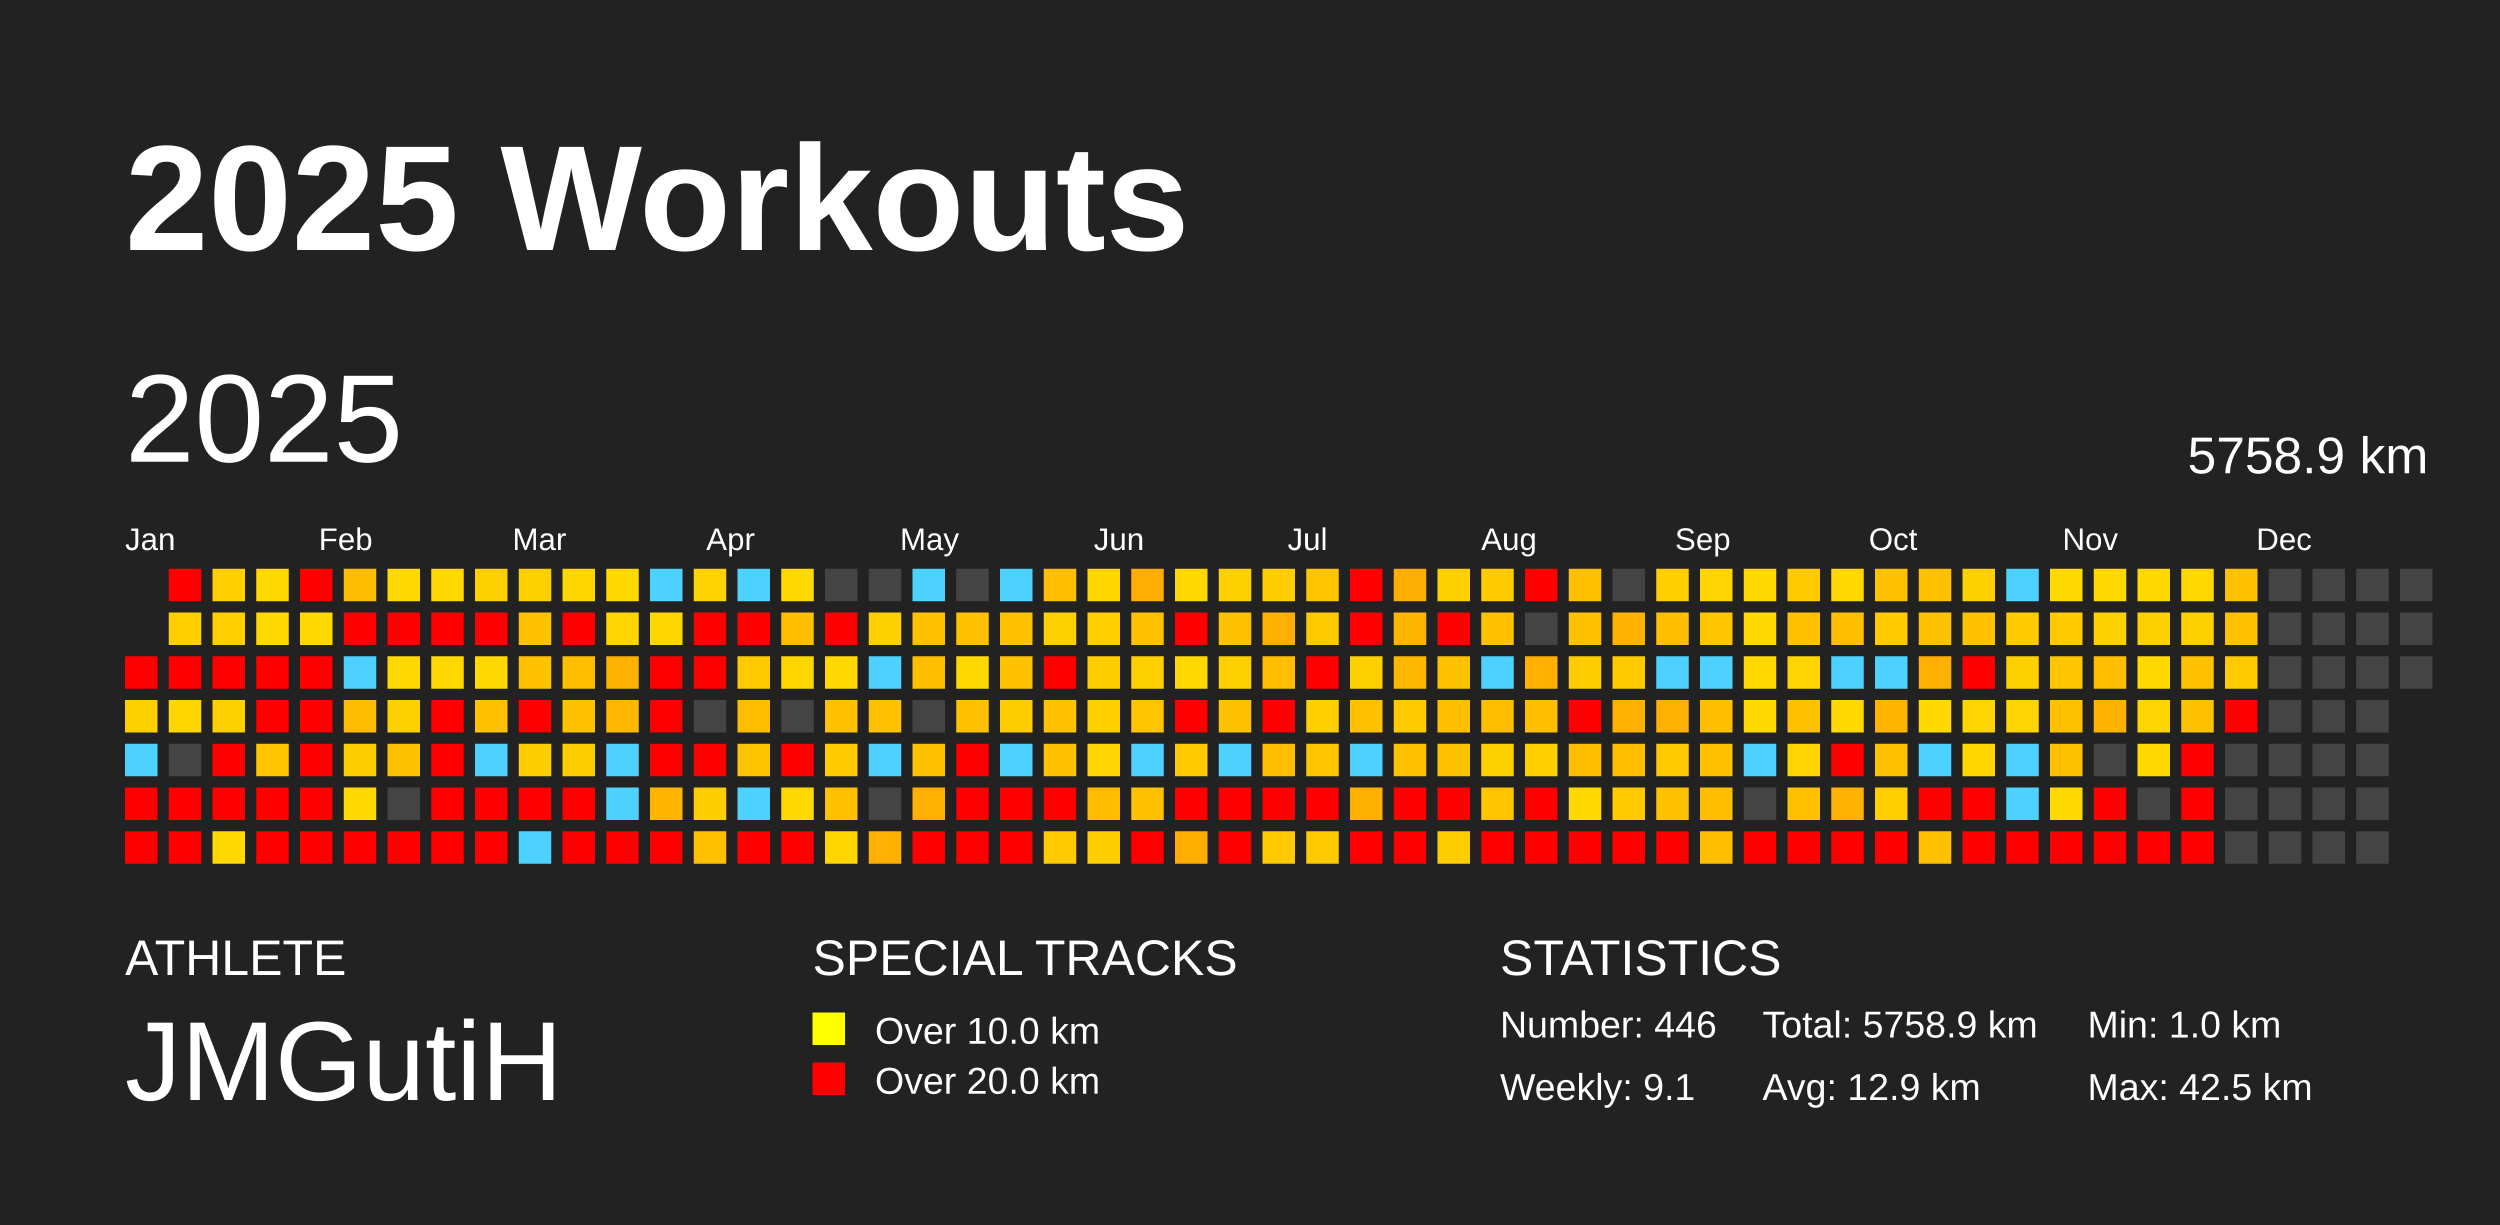
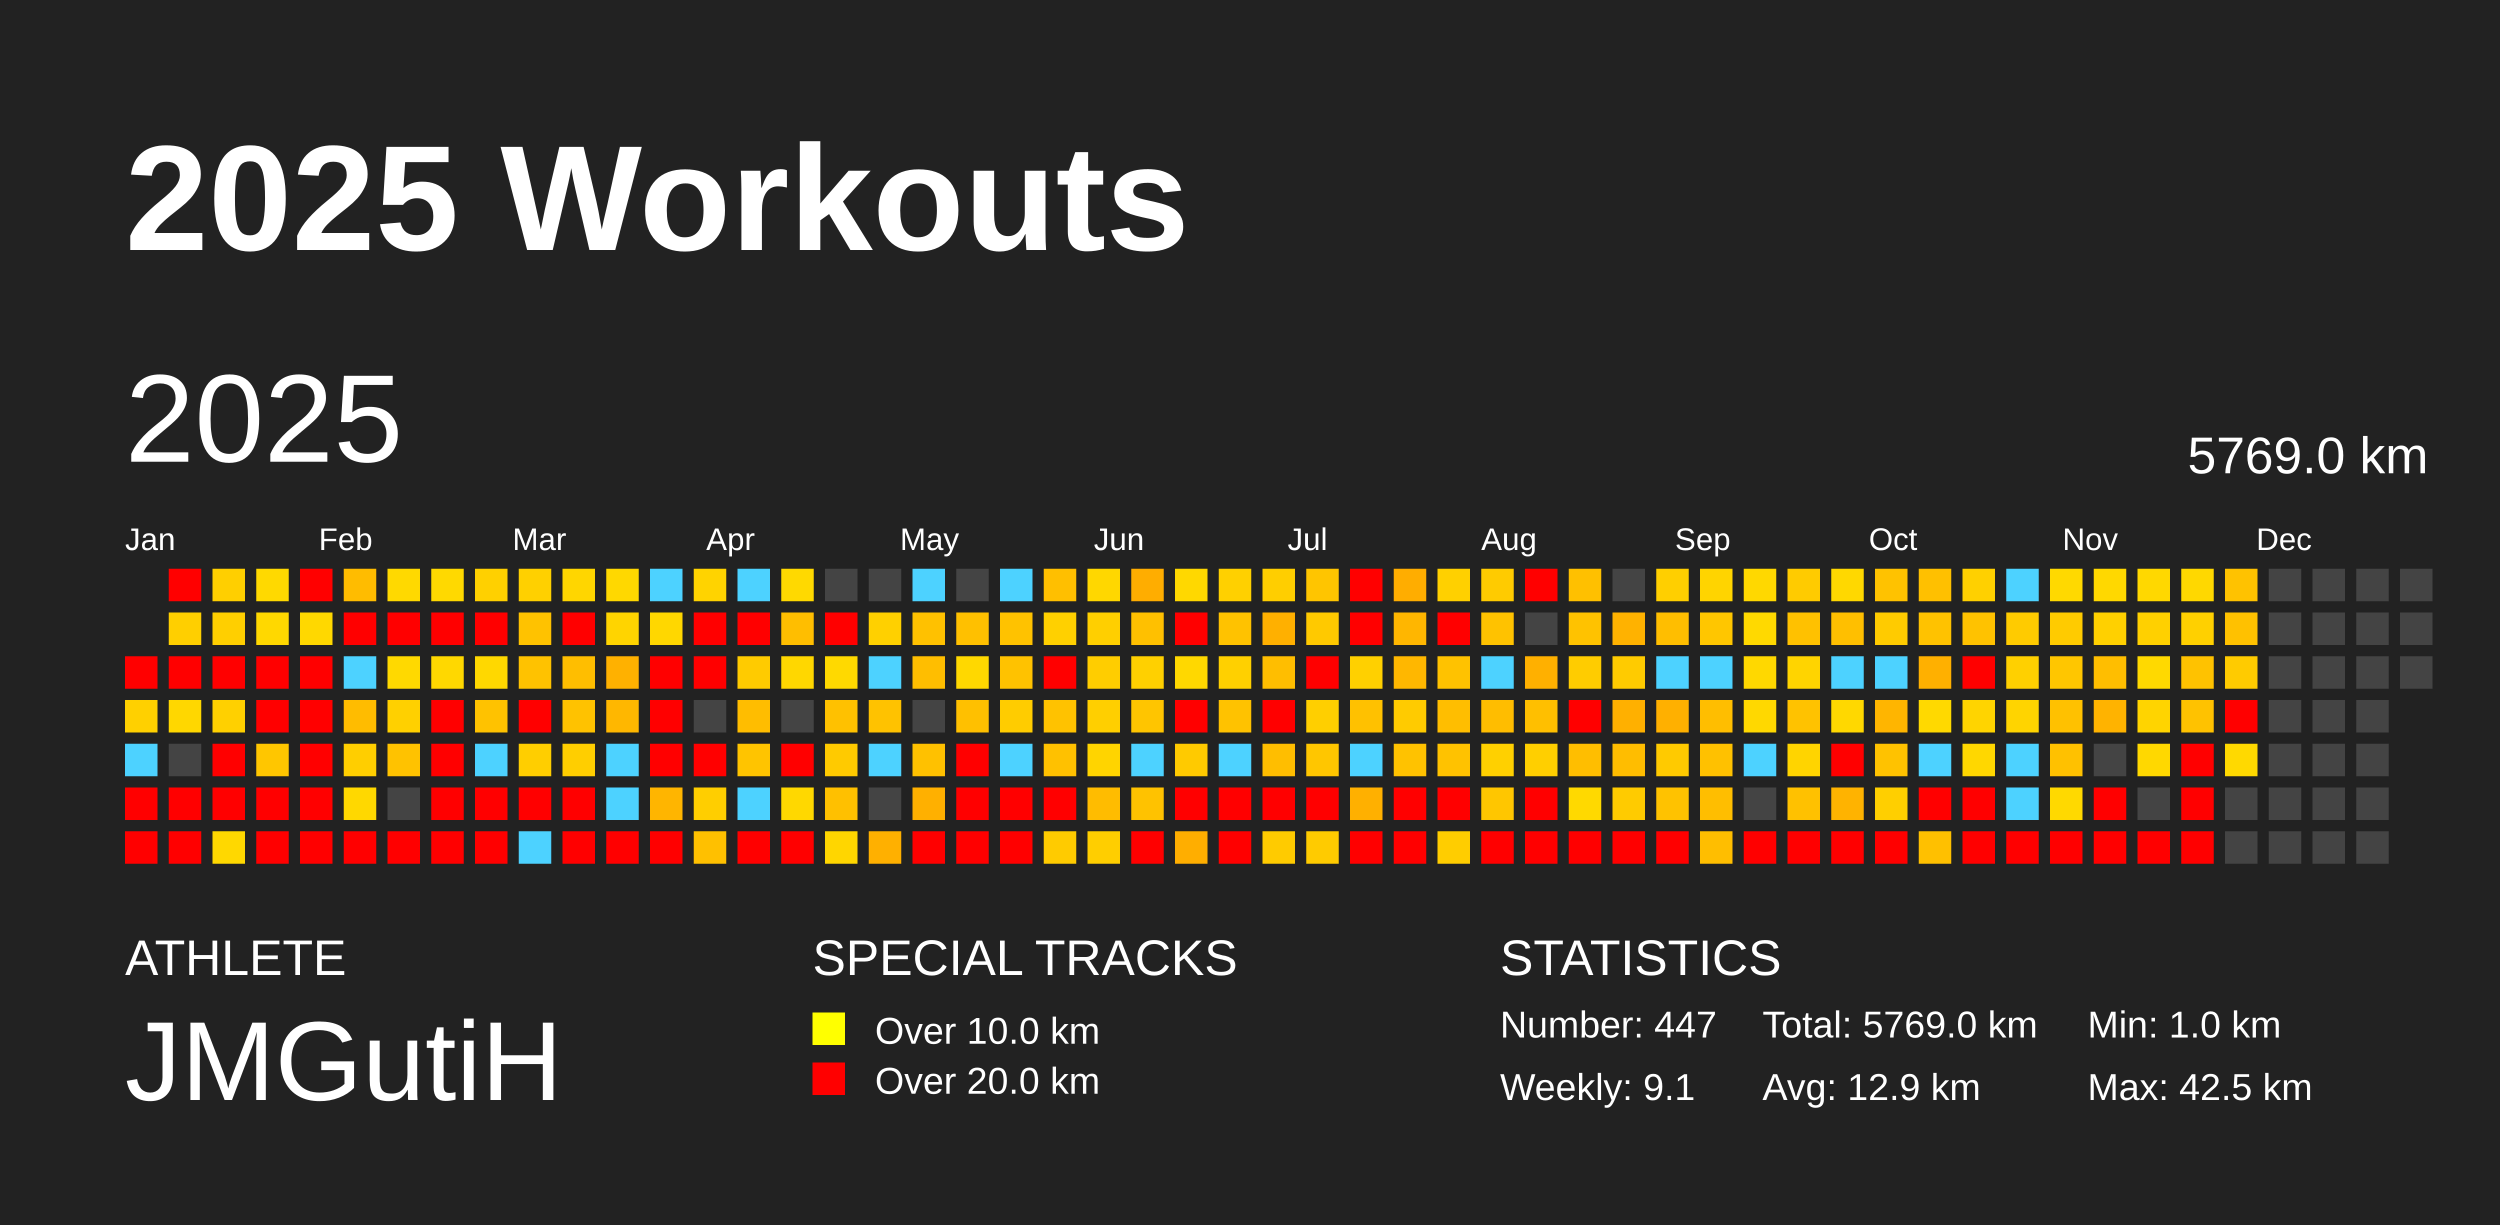
<svg xmlns="http://www.w3.org/2000/svg" baseProfile="full" height="98mm" version="1.1" viewBox="0,0,200,98" width="200mm">
  <defs />
  <rect fill="#222222" height="98" width="200" x="0" y="0" />
  <text fill="#FFFFFF" style="font-size:12px; font-family:Arial; font-weight:bold;" x="10" y="20">2025 Workouts</text>
  <text fill="#FFFFFF" style="font-size:4px; font-family:Arial" x="10" y="78">ATHLETE</text>
  <text fill="#FFFFFF" style="font-size:9px; font-family:Arial" x="10" y="88">JMGutiH</text>
  <text fill="#FFFFFF" style="font-size:4px; font-family:Arial" x="65" y="78">SPECIAL TRACKS</text>
  <rect fill="yellow" height="2.6" width="2.6" x="65" y="81" />
  <text fill="#FFFFFF" style="font-size:3px; font-family:Arial" x="70" y="83.5">Over 10.0 km</text>
  <rect fill="red" height="2.6" width="2.6" x="65" y="85" />
  <text fill="#FFFFFF" style="font-size:3px; font-family:Arial" x="70" y="87.5">Over 20.0 km</text>
  <text fill="#FFFFFF" style="font-size:4px; font-family:Arial" x="120" y="78">STATISTICS</text>
-   <text fill="#FFFFFF" style="font-size:3px; font-family:Arial" x="120" y="83">Number: 446</text>
+   <text fill="#FFFFFF" style="font-size:3px; font-family:Arial" x="120" y="83">Number: 447</text>
  <text fill="#FFFFFF" style="font-size:3px; font-family:Arial" x="120" y="88">Weekly: 9.1</text>
-   <text fill="#FFFFFF" style="font-size:3px; font-family:Arial" x="141" y="83">Total: 5758.9 km</text>
+   <text fill="#FFFFFF" style="font-size:3px; font-family:Arial" x="141" y="83">Total: 5769.0 km</text>
  <text fill="#FFFFFF" style="font-size:3px; font-family:Arial" x="141" y="88">Avg: 12.9 km</text>
  <text fill="#FFFFFF" style="font-size:3px; font-family:Arial" x="167" y="83">Min: 1.0 km</text>
  <text fill="#FFFFFF" style="font-size:3px; font-family:Arial" x="167" y="88">Max: 42.5 km</text>
  <text dominant-baseline="hanging" fill="#FFFFFF" style="font-size:10.0px; font-family:Arial;" x="10" y="30">2025</text>
-   <text dominant-baseline="hanging" fill="#FFFFFF" style="font-size:4.125px; font-family:Arial;" x="175" y="35">5758.9 km</text>
+   <text dominant-baseline="hanging" fill="#FFFFFF" style="font-size:4.125px; font-family:Arial;" x="175" y="35">5769.0 km</text>
  <text fill="#FFFFFF" style="font-size:2.5px; font-family:Arial" x="10.0" y="44">Jan</text>
  <text fill="#FFFFFF" style="font-size:2.5px; font-family:Arial" x="25.5" y="44">Feb</text>
  <text fill="#FFFFFF" style="font-size:2.5px; font-family:Arial" x="41.0" y="44">Mar</text>
  <text fill="#FFFFFF" style="font-size:2.5px; font-family:Arial" x="56.5" y="44">Apr</text>
  <text fill="#FFFFFF" style="font-size:2.5px; font-family:Arial" x="72.0" y="44">May</text>
  <text fill="#FFFFFF" style="font-size:2.5px; font-family:Arial" x="87.5" y="44">Jun</text>
  <text fill="#FFFFFF" style="font-size:2.5px; font-family:Arial" x="103.0" y="44">Jul</text>
  <text fill="#FFFFFF" style="font-size:2.5px; font-family:Arial" x="118.5" y="44">Aug</text>
  <text fill="#FFFFFF" style="font-size:2.5px; font-family:Arial" x="134.0" y="44">Sep</text>
  <text fill="#FFFFFF" style="font-size:2.5px; font-family:Arial" x="149.5" y="44">Oct</text>
  <text fill="#FFFFFF" style="font-size:2.5px; font-family:Arial" x="165.0" y="44">Nov</text>
  <text fill="#FFFFFF" style="font-size:2.5px; font-family:Arial" x="180.5" y="44">Dec</text>
  <rect fill="red" height="2.6" width="2.6" x="10.0" y="52.5" />
  <rect fill="#ffd000" height="2.6" width="2.6" x="10.0" y="56.0" />
  <rect fill="#4dd2ff" height="2.6" width="2.6" x="10.0" y="59.5" />
  <rect fill="red" height="2.6" width="2.6" x="10.0" y="63.0" />
  <rect fill="red" height="2.6" width="2.6" x="10.0" y="66.5" />
  <rect fill="red" height="2.6" width="2.6" x="13.5" y="45.5" />
  <rect fill="#ffcf00" height="2.6" width="2.6" x="13.5" y="49.0" />
  <rect fill="red" height="2.6" width="2.6" x="13.5" y="52.5" />
  <rect fill="#ffd700" height="2.6" width="2.6" x="13.5" y="56.0" />
  <rect fill="#444444" height="2.6" width="2.6" x="13.5" y="59.5" />
  <rect fill="red" height="2.6" width="2.6" x="13.5" y="63.0" />
  <rect fill="red" height="2.6" width="2.6" x="13.5" y="66.5" />
  <rect fill="#ffcf00" height="2.6" width="2.6" x="17.0" y="45.5" />
  <rect fill="#ffcf00" height="2.6" width="2.6" x="17.0" y="49.0" />
  <rect fill="red" height="2.6" width="2.6" x="17.0" y="52.5" />
  <rect fill="#ffd000" height="2.6" width="2.6" x="17.0" y="56.0" />
  <rect fill="red" height="2.6" width="2.6" x="17.0" y="59.5" />
  <rect fill="red" height="2.6" width="2.6" x="17.0" y="63.0" />
  <rect fill="#ffd800" height="2.6" width="2.6" x="17.0" y="66.5" />
  <rect fill="#ffd900" height="2.6" width="2.6" x="20.5" y="45.5" />
  <rect fill="#ffd800" height="2.6" width="2.6" x="20.5" y="49.0" />
  <rect fill="red" height="2.6" width="2.6" x="20.5" y="52.5" />
  <rect fill="red" height="2.6" width="2.6" x="20.5" y="56.0" />
  <rect fill="#ffc600" height="2.6" width="2.6" x="20.5" y="59.5" />
  <rect fill="red" height="2.6" width="2.6" x="20.5" y="63.0" />
  <rect fill="red" height="2.6" width="2.6" x="20.5" y="66.5" />
  <rect fill="red" height="2.6" width="2.6" x="24.0" y="45.5" />
  <rect fill="#ffd800" height="2.6" width="2.6" x="24.0" y="49.0" />
  <rect fill="red" height="2.6" width="2.6" x="24.0" y="52.5" />
  <rect fill="red" height="2.6" width="2.6" x="24.0" y="56.0" />
  <rect fill="red" height="2.6" width="2.6" x="24.0" y="59.5" />
  <rect fill="red" height="2.6" width="2.6" x="24.0" y="63.0" />
  <rect fill="red" height="2.6" width="2.6" x="24.0" y="66.5" />
  <rect fill="#ffbc00" height="2.6" width="2.6" x="27.5" y="45.5" />
  <rect fill="red" height="2.6" width="2.6" x="27.5" y="49.0" />
  <rect fill="#4dd2ff" height="2.6" width="2.6" x="27.5" y="52.5" />
  <rect fill="#ffbc00" height="2.6" width="2.6" x="27.5" y="56.0" />
  <rect fill="#ffce00" height="2.6" width="2.6" x="27.5" y="59.5" />
  <rect fill="#ffd800" height="2.6" width="2.6" x="27.5" y="63.0" />
  <rect fill="red" height="2.6" width="2.6" x="27.5" y="66.5" />
  <rect fill="#ffd900" height="2.6" width="2.6" x="31.0" y="45.5" />
  <rect fill="red" height="2.6" width="2.6" x="31.0" y="49.0" />
  <rect fill="#ffd900" height="2.6" width="2.6" x="31.0" y="52.5" />
  <rect fill="#ffd000" height="2.6" width="2.6" x="31.0" y="56.0" />
  <rect fill="#ffc200" height="2.6" width="2.6" x="31.0" y="59.5" />
  <rect fill="#444444" height="2.6" width="2.6" x="31.0" y="63.0" />
  <rect fill="red" height="2.6" width="2.6" x="31.0" y="66.5" />
  <rect fill="#ffd900" height="2.6" width="2.6" x="34.5" y="45.5" />
  <rect fill="red" height="2.6" width="2.6" x="34.5" y="49.0" />
  <rect fill="#ffd800" height="2.6" width="2.6" x="34.5" y="52.5" />
  <rect fill="red" height="2.6" width="2.6" x="34.5" y="56.0" />
  <rect fill="red" height="2.6" width="2.6" x="34.5" y="59.5" />
  <rect fill="red" height="2.6" width="2.6" x="34.5" y="63.0" />
  <rect fill="red" height="2.6" width="2.6" x="34.5" y="66.5" />
  <rect fill="#ffd000" height="2.6" width="2.6" x="38.0" y="45.5" />
  <rect fill="red" height="2.6" width="2.6" x="38.0" y="49.0" />
  <rect fill="#ffd800" height="2.6" width="2.6" x="38.0" y="52.5" />
  <rect fill="#ffc200" height="2.6" width="2.6" x="38.0" y="56.0" />
  <rect fill="#4dd2ff" height="2.6" width="2.6" x="38.0" y="59.5" />
  <rect fill="red" height="2.6" width="2.6" x="38.0" y="63.0" />
  <rect fill="red" height="2.6" width="2.6" x="38.0" y="66.5" />
  <rect fill="#ffd000" height="2.6" width="2.6" x="41.5" y="45.5" />
  <rect fill="#ffc200" height="2.6" width="2.6" x="41.5" y="49.0" />
  <rect fill="#ffc200" height="2.6" width="2.6" x="41.5" y="52.5" />
  <rect fill="red" height="2.6" width="2.6" x="41.5" y="56.0" />
  <rect fill="#ffce00" height="2.6" width="2.6" x="41.5" y="59.5" />
  <rect fill="red" height="2.6" width="2.6" x="41.5" y="63.0" />
  <rect fill="#4dd2ff" height="2.6" width="2.6" x="41.5" y="66.5" />
  <rect fill="#ffd600" height="2.6" width="2.6" x="45.0" y="45.5" />
  <rect fill="red" height="2.6" width="2.6" x="45.0" y="49.0" />
  <rect fill="#ffbe00" height="2.6" width="2.6" x="45.0" y="52.5" />
  <rect fill="#ffc200" height="2.6" width="2.6" x="45.0" y="56.0" />
  <rect fill="#ffce00" height="2.6" width="2.6" x="45.0" y="59.5" />
  <rect fill="red" height="2.6" width="2.6" x="45.0" y="63.0" />
  <rect fill="red" height="2.6" width="2.6" x="45.0" y="66.5" />
  <rect fill="#ffd800" height="2.6" width="2.6" x="48.5" y="45.5" />
  <rect fill="#ffd400" height="2.6" width="2.6" x="48.5" y="49.0" />
  <rect fill="#ffb100" height="2.6" width="2.6" x="48.5" y="52.5" />
  <rect fill="#ffb700" height="2.6" width="2.6" x="48.5" y="56.0" />
  <rect fill="#4dd2ff" height="2.6" width="2.6" x="48.5" y="59.5" />
  <rect fill="#4dd2ff" height="2.6" width="2.6" x="48.5" y="63.0" />
  <rect fill="red" height="2.6" width="2.6" x="48.5" y="66.5" />
  <rect fill="#4dd2ff" height="2.6" width="2.6" x="52.0" y="45.5" />
  <rect fill="#ffd700" height="2.6" width="2.6" x="52.0" y="49.0" />
  <rect fill="red" height="2.6" width="2.6" x="52.0" y="52.5" />
  <rect fill="red" height="2.6" width="2.6" x="52.0" y="56.0" />
  <rect fill="red" height="2.6" width="2.6" x="52.0" y="59.5" />
  <rect fill="#ffb500" height="2.6" width="2.6" x="52.0" y="63.0" />
  <rect fill="red" height="2.6" width="2.6" x="52.0" y="66.5" />
  <rect fill="#ffd300" height="2.6" width="2.6" x="55.5" y="45.5" />
  <rect fill="red" height="2.6" width="2.6" x="55.5" y="49.0" />
  <rect fill="red" height="2.6" width="2.6" x="55.5" y="52.5" />
  <rect fill="#444444" height="2.6" width="2.6" x="55.5" y="56.0" />
  <rect fill="red" height="2.6" width="2.6" x="55.5" y="59.5" />
  <rect fill="#ffce00" height="2.6" width="2.6" x="55.5" y="63.0" />
  <rect fill="#ffc000" height="2.6" width="2.6" x="55.5" y="66.5" />
  <rect fill="#4dd2ff" height="2.6" width="2.6" x="59.0" y="45.5" />
  <rect fill="red" height="2.6" width="2.6" x="59.0" y="49.0" />
  <rect fill="#ffcb00" height="2.6" width="2.6" x="59.0" y="52.5" />
  <rect fill="#ffbd00" height="2.6" width="2.6" x="59.0" y="56.0" />
  <rect fill="#ffc400" height="2.6" width="2.6" x="59.0" y="59.5" />
  <rect fill="#4dd2ff" height="2.6" width="2.6" x="59.0" y="63.0" />
  <rect fill="red" height="2.6" width="2.6" x="59.0" y="66.5" />
  <rect fill="#ffd900" height="2.6" width="2.6" x="62.5" y="45.5" />
  <rect fill="#ffbe00" height="2.6" width="2.6" x="62.5" y="49.0" />
  <rect fill="#ffd700" height="2.6" width="2.6" x="62.5" y="52.5" />
  <rect fill="#444444" height="2.6" width="2.6" x="62.5" y="56.0" />
  <rect fill="red" height="2.6" width="2.6" x="62.5" y="59.5" />
  <rect fill="#ffd800" height="2.6" width="2.6" x="62.5" y="63.0" />
  <rect fill="red" height="2.6" width="2.6" x="62.5" y="66.5" />
  <rect fill="#444444" height="2.6" width="2.6" x="66.0" y="45.5" />
  <rect fill="red" height="2.6" width="2.6" x="66.0" y="49.0" />
  <rect fill="#ffd900" height="2.6" width="2.6" x="66.0" y="52.5" />
  <rect fill="#ffc100" height="2.6" width="2.6" x="66.0" y="56.0" />
  <rect fill="#ffca00" height="2.6" width="2.6" x="66.0" y="59.5" />
  <rect fill="#ffc000" height="2.6" width="2.6" x="66.0" y="63.0" />
  <rect fill="#ffd600" height="2.6" width="2.6" x="66.0" y="66.5" />
  <rect fill="#444444" height="2.6" width="2.6" x="69.5" y="45.5" />
  <rect fill="#ffd000" height="2.6" width="2.6" x="69.5" y="49.0" />
  <rect fill="#4dd2ff" height="2.6" width="2.6" x="69.5" y="52.5" />
  <rect fill="#ffc200" height="2.6" width="2.6" x="69.5" y="56.0" />
  <rect fill="#4dd2ff" height="2.6" width="2.6" x="69.5" y="59.5" />
  <rect fill="#444444" height="2.6" width="2.6" x="69.5" y="63.0" />
  <rect fill="#ffb000" height="2.6" width="2.6" x="69.5" y="66.5" />
  <rect fill="#4dd2ff" height="2.6" width="2.6" x="73.0" y="45.5" />
  <rect fill="#ffc100" height="2.6" width="2.6" x="73.0" y="49.0" />
  <rect fill="#ffbe00" height="2.6" width="2.6" x="73.0" y="52.5" />
  <rect fill="#444444" height="2.6" width="2.6" x="73.0" y="56.0" />
  <rect fill="#ffc100" height="2.6" width="2.6" x="73.0" y="59.5" />
  <rect fill="#ffb000" height="2.6" width="2.6" x="73.0" y="63.0" />
  <rect fill="red" height="2.6" width="2.6" x="73.0" y="66.5" />
  <rect fill="#444444" height="2.6" width="2.6" x="76.5" y="45.5" />
  <rect fill="#ffc000" height="2.6" width="2.6" x="76.5" y="49.0" />
  <rect fill="#ffd800" height="2.6" width="2.6" x="76.5" y="52.5" />
  <rect fill="#ffc000" height="2.6" width="2.6" x="76.5" y="56.0" />
  <rect fill="red" height="2.6" width="2.6" x="76.5" y="59.5" />
  <rect fill="red" height="2.6" width="2.6" x="76.5" y="63.0" />
  <rect fill="red" height="2.6" width="2.6" x="76.5" y="66.5" />
  <rect fill="#4dd2ff" height="2.6" width="2.6" x="80.0" y="45.5" />
  <rect fill="#ffc200" height="2.6" width="2.6" x="80.0" y="49.0" />
  <rect fill="#ffc200" height="2.6" width="2.6" x="80.0" y="52.5" />
  <rect fill="#ffcc00" height="2.6" width="2.6" x="80.0" y="56.0" />
  <rect fill="#4dd2ff" height="2.6" width="2.6" x="80.0" y="59.5" />
  <rect fill="red" height="2.6" width="2.6" x="80.0" y="63.0" />
  <rect fill="red" height="2.6" width="2.6" x="80.0" y="66.5" />
  <rect fill="#ffbf00" height="2.6" width="2.6" x="83.5" y="45.5" />
  <rect fill="#ffd000" height="2.6" width="2.6" x="83.5" y="49.0" />
  <rect fill="red" height="2.6" width="2.6" x="83.5" y="52.5" />
  <rect fill="#ffc200" height="2.6" width="2.6" x="83.5" y="56.0" />
  <rect fill="#ffc100" height="2.6" width="2.6" x="83.5" y="59.5" />
  <rect fill="red" height="2.6" width="2.6" x="83.5" y="63.0" />
  <rect fill="#ffcb00" height="2.6" width="2.6" x="83.5" y="66.5" />
  <rect fill="#ffd700" height="2.6" width="2.6" x="87.0" y="45.5" />
  <rect fill="#ffcf00" height="2.6" width="2.6" x="87.0" y="49.0" />
  <rect fill="#ffcd00" height="2.6" width="2.6" x="87.0" y="52.5" />
  <rect fill="#ffcf00" height="2.6" width="2.6" x="87.0" y="56.0" />
  <rect fill="#ffd400" height="2.6" width="2.6" x="87.0" y="59.5" />
  <rect fill="#ffbc00" height="2.6" width="2.6" x="87.0" y="63.0" />
  <rect fill="#ffce00" height="2.6" width="2.6" x="87.0" y="66.5" />
  <rect fill="#ffad00" height="2.6" width="2.6" x="90.5" y="45.5" />
  <rect fill="#ffc000" height="2.6" width="2.6" x="90.5" y="49.0" />
  <rect fill="#ffd000" height="2.6" width="2.6" x="90.5" y="52.5" />
  <rect fill="#ffc500" height="2.6" width="2.6" x="90.5" y="56.0" />
  <rect fill="#4dd2ff" height="2.6" width="2.6" x="90.5" y="59.5" />
  <rect fill="#ffc200" height="2.6" width="2.6" x="90.5" y="63.0" />
  <rect fill="red" height="2.6" width="2.6" x="90.5" y="66.5" />
  <rect fill="#ffd800" height="2.6" width="2.6" x="94.0" y="45.5" />
  <rect fill="red" height="2.6" width="2.6" x="94.0" y="49.0" />
  <rect fill="#ffd800" height="2.6" width="2.6" x="94.0" y="52.5" />
  <rect fill="red" height="2.6" width="2.6" x="94.0" y="56.0" />
  <rect fill="#ffca00" height="2.6" width="2.6" x="94.0" y="59.5" />
  <rect fill="red" height="2.6" width="2.6" x="94.0" y="63.0" />
  <rect fill="#ffae00" height="2.6" width="2.6" x="94.0" y="66.5" />
  <rect fill="#ffd000" height="2.6" width="2.6" x="97.5" y="45.5" />
  <rect fill="#ffc200" height="2.6" width="2.6" x="97.5" y="49.0" />
  <rect fill="#ffd000" height="2.6" width="2.6" x="97.5" y="52.5" />
  <rect fill="#ffc200" height="2.6" width="2.6" x="97.5" y="56.0" />
  <rect fill="#4dd2ff" height="2.6" width="2.6" x="97.5" y="59.5" />
  <rect fill="red" height="2.6" width="2.6" x="97.5" y="63.0" />
  <rect fill="red" height="2.6" width="2.6" x="97.5" y="66.5" />
  <rect fill="#ffce00" height="2.6" width="2.6" x="101.0" y="45.5" />
  <rect fill="#ffb000" height="2.6" width="2.6" x="101.0" y="49.0" />
  <rect fill="#ffbe00" height="2.6" width="2.6" x="101.0" y="52.5" />
  <rect fill="red" height="2.6" width="2.6" x="101.0" y="56.0" />
  <rect fill="#ffbe00" height="2.6" width="2.6" x="101.0" y="59.5" />
  <rect fill="red" height="2.6" width="2.6" x="101.0" y="63.0" />
  <rect fill="#ffcb00" height="2.6" width="2.6" x="101.0" y="66.5" />
  <rect fill="#ffc500" height="2.6" width="2.6" x="104.5" y="45.5" />
  <rect fill="#ffc900" height="2.6" width="2.6" x="104.5" y="49.0" />
  <rect fill="red" height="2.6" width="2.6" x="104.5" y="52.5" />
  <rect fill="#ffcf00" height="2.6" width="2.6" x="104.5" y="56.0" />
  <rect fill="#ffc600" height="2.6" width="2.6" x="104.5" y="59.5" />
  <rect fill="red" height="2.6" width="2.6" x="104.5" y="63.0" />
  <rect fill="#ffcb00" height="2.6" width="2.6" x="104.5" y="66.5" />
  <rect fill="red" height="2.6" width="2.6" x="108.0" y="45.5" />
  <rect fill="red" height="2.6" width="2.6" x="108.0" y="49.0" />
  <rect fill="#ffd000" height="2.6" width="2.6" x="108.0" y="52.5" />
  <rect fill="#ffc100" height="2.6" width="2.6" x="108.0" y="56.0" />
  <rect fill="#4dd2ff" height="2.6" width="2.6" x="108.0" y="59.5" />
  <rect fill="#ffb000" height="2.6" width="2.6" x="108.0" y="63.0" />
  <rect fill="red" height="2.6" width="2.6" x="108.0" y="66.5" />
  <rect fill="#ffad00" height="2.6" width="2.6" x="111.5" y="45.5" />
  <rect fill="#ffb600" height="2.6" width="2.6" x="111.5" y="49.0" />
  <rect fill="#ffb700" height="2.6" width="2.6" x="111.5" y="52.5" />
  <rect fill="#ffcb00" height="2.6" width="2.6" x="111.5" y="56.0" />
  <rect fill="#ffc200" height="2.6" width="2.6" x="111.5" y="59.5" />
  <rect fill="red" height="2.6" width="2.6" x="111.5" y="63.0" />
  <rect fill="red" height="2.6" width="2.6" x="111.5" y="66.5" />
  <rect fill="#ffd000" height="2.6" width="2.6" x="115.0" y="45.5" />
  <rect fill="red" height="2.6" width="2.6" x="115.0" y="49.0" />
  <rect fill="#ffc200" height="2.6" width="2.6" x="115.0" y="52.5" />
  <rect fill="#ffbe00" height="2.6" width="2.6" x="115.0" y="56.0" />
  <rect fill="#ffc200" height="2.6" width="2.6" x="115.0" y="59.5" />
  <rect fill="red" height="2.6" width="2.6" x="115.0" y="63.0" />
  <rect fill="#ffcd00" height="2.6" width="2.6" x="115.0" y="66.5" />
  <rect fill="#ffcb00" height="2.6" width="2.6" x="118.5" y="45.5" />
  <rect fill="#ffc200" height="2.6" width="2.6" x="118.5" y="49.0" />
  <rect fill="#4dd2ff" height="2.6" width="2.6" x="118.5" y="52.5" />
  <rect fill="#ffbd00" height="2.6" width="2.6" x="118.5" y="56.0" />
  <rect fill="#ffd000" height="2.6" width="2.6" x="118.5" y="59.5" />
  <rect fill="#ffc600" height="2.6" width="2.6" x="118.5" y="63.0" />
  <rect fill="red" height="2.6" width="2.6" x="118.5" y="66.5" />
  <rect fill="red" height="2.6" width="2.6" x="122.0" y="45.5" />
  <rect fill="#444444" height="2.6" width="2.6" x="122.0" y="49.0" />
  <rect fill="#ffb000" height="2.6" width="2.6" x="122.0" y="52.5" />
  <rect fill="#ffbf00" height="2.6" width="2.6" x="122.0" y="56.0" />
  <rect fill="#ffcf00" height="2.6" width="2.6" x="122.0" y="59.5" />
  <rect fill="red" height="2.6" width="2.6" x="122.0" y="63.0" />
  <rect fill="red" height="2.6" width="2.6" x="122.0" y="66.5" />
  <rect fill="#ffc000" height="2.6" width="2.6" x="125.5" y="45.5" />
  <rect fill="#ffc200" height="2.6" width="2.6" x="125.5" y="49.0" />
  <rect fill="#ffcc00" height="2.6" width="2.6" x="125.5" y="52.5" />
  <rect fill="red" height="2.6" width="2.6" x="125.5" y="56.0" />
  <rect fill="#ffbe00" height="2.6" width="2.6" x="125.5" y="59.5" />
  <rect fill="#ffd900" height="2.6" width="2.6" x="125.5" y="63.0" />
  <rect fill="red" height="2.6" width="2.6" x="125.5" y="66.5" />
  <rect fill="#444444" height="2.6" width="2.6" x="129.0" y="45.5" />
  <rect fill="#ffb200" height="2.6" width="2.6" x="129.0" y="49.0" />
  <rect fill="#ffcb00" height="2.6" width="2.6" x="129.0" y="52.5" />
  <rect fill="#ffb000" height="2.6" width="2.6" x="129.0" y="56.0" />
  <rect fill="#ffbd00" height="2.6" width="2.6" x="129.0" y="59.5" />
  <rect fill="#ffcb00" height="2.6" width="2.6" x="129.0" y="63.0" />
  <rect fill="red" height="2.6" width="2.6" x="129.0" y="66.5" />
  <rect fill="#ffcf00" height="2.6" width="2.6" x="132.5" y="45.5" />
  <rect fill="#ffbe00" height="2.6" width="2.6" x="132.5" y="49.0" />
  <rect fill="#4dd2ff" height="2.6" width="2.6" x="132.5" y="52.5" />
  <rect fill="#ffb000" height="2.6" width="2.6" x="132.5" y="56.0" />
  <rect fill="#ffca00" height="2.6" width="2.6" x="132.5" y="59.5" />
  <rect fill="#ffc200" height="2.6" width="2.6" x="132.5" y="63.0" />
  <rect fill="red" height="2.6" width="2.6" x="132.5" y="66.5" />
  <rect fill="#ffd400" height="2.6" width="2.6" x="136.0" y="45.5" />
  <rect fill="#ffc600" height="2.6" width="2.6" x="136.0" y="49.0" />
  <rect fill="#4dd2ff" height="2.6" width="2.6" x="136.0" y="52.5" />
  <rect fill="#ffbe00" height="2.6" width="2.6" x="136.0" y="56.0" />
  <rect fill="#ffc100" height="2.6" width="2.6" x="136.0" y="59.5" />
  <rect fill="#ffbe00" height="2.6" width="2.6" x="136.0" y="63.0" />
  <rect fill="#ffbe00" height="2.6" width="2.6" x="136.0" y="66.5" />
  <rect fill="#ffd800" height="2.6" width="2.6" x="139.5" y="45.5" />
  <rect fill="#ffd900" height="2.6" width="2.6" x="139.5" y="49.0" />
  <rect fill="#ffd800" height="2.6" width="2.6" x="139.5" y="52.5" />
  <rect fill="#ffd800" height="2.6" width="2.6" x="139.5" y="56.0" />
  <rect fill="#4dd2ff" height="2.6" width="2.6" x="139.5" y="59.5" />
  <rect fill="#444444" height="2.6" width="2.6" x="139.5" y="63.0" />
  <rect fill="red" height="2.6" width="2.6" x="139.5" y="66.5" />
  <rect fill="#ffcb00" height="2.6" width="2.6" x="143.0" y="45.5" />
  <rect fill="#ffc100" height="2.6" width="2.6" x="143.0" y="49.0" />
  <rect fill="#ffd400" height="2.6" width="2.6" x="143.0" y="52.5" />
  <rect fill="#ffc200" height="2.6" width="2.6" x="143.0" y="56.0" />
  <rect fill="#ffd400" height="2.6" width="2.6" x="143.0" y="59.5" />
  <rect fill="#ffc100" height="2.6" width="2.6" x="143.0" y="63.0" />
  <rect fill="red" height="2.6" width="2.6" x="143.0" y="66.5" />
  <rect fill="#ffd800" height="2.6" width="2.6" x="146.5" y="45.5" />
  <rect fill="#ffbf00" height="2.6" width="2.6" x="146.5" y="49.0" />
  <rect fill="#4dd2ff" height="2.6" width="2.6" x="146.5" y="52.5" />
  <rect fill="#ffd800" height="2.6" width="2.6" x="146.5" y="56.0" />
  <rect fill="red" height="2.6" width="2.6" x="146.5" y="59.5" />
  <rect fill="#ffb300" height="2.6" width="2.6" x="146.5" y="63.0" />
  <rect fill="red" height="2.6" width="2.6" x="146.5" y="66.5" />
  <rect fill="#ffc200" height="2.6" width="2.6" x="150.0" y="45.5" />
  <rect fill="#ffcb00" height="2.6" width="2.6" x="150.0" y="49.0" />
  <rect fill="#4dd2ff" height="2.6" width="2.6" x="150.0" y="52.5" />
  <rect fill="#ffb500" height="2.6" width="2.6" x="150.0" y="56.0" />
  <rect fill="#ffc200" height="2.6" width="2.6" x="150.0" y="59.5" />
  <rect fill="#ffcf00" height="2.6" width="2.6" x="150.0" y="63.0" />
  <rect fill="red" height="2.6" width="2.6" x="150.0" y="66.5" />
  <rect fill="#ffc000" height="2.6" width="2.6" x="153.5" y="45.5" />
  <rect fill="#ffc200" height="2.6" width="2.6" x="153.5" y="49.0" />
  <rect fill="#ffb000" height="2.6" width="2.6" x="153.5" y="52.5" />
  <rect fill="#ffd900" height="2.6" width="2.6" x="153.5" y="56.0" />
  <rect fill="#4dd2ff" height="2.6" width="2.6" x="153.5" y="59.5" />
  <rect fill="red" height="2.6" width="2.6" x="153.5" y="63.0" />
  <rect fill="#ffc000" height="2.6" width="2.6" x="153.5" y="66.5" />
  <rect fill="#ffd000" height="2.6" width="2.6" x="157.0" y="45.5" />
  <rect fill="#ffc200" height="2.6" width="2.6" x="157.0" y="49.0" />
  <rect fill="red" height="2.6" width="2.6" x="157.0" y="52.5" />
  <rect fill="#ffd400" height="2.6" width="2.6" x="157.0" y="56.0" />
  <rect fill="#ffd700" height="2.6" width="2.6" x="157.0" y="59.5" />
  <rect fill="red" height="2.6" width="2.6" x="157.0" y="63.0" />
  <rect fill="red" height="2.6" width="2.6" x="157.0" y="66.5" />
  <rect fill="#4dd2ff" height="2.6" width="2.6" x="160.5" y="45.5" />
  <rect fill="#ffcb00" height="2.6" width="2.6" x="160.5" y="49.0" />
  <rect fill="#ffd000" height="2.6" width="2.6" x="160.5" y="52.5" />
  <rect fill="#ffd400" height="2.6" width="2.6" x="160.5" y="56.0" />
  <rect fill="#4dd2ff" height="2.6" width="2.6" x="160.5" y="59.5" />
  <rect fill="#4dd2ff" height="2.6" width="2.6" x="160.5" y="63.0" />
  <rect fill="red" height="2.6" width="2.6" x="160.5" y="66.5" />
  <rect fill="#ffd900" height="2.6" width="2.6" x="164.0" y="45.5" />
  <rect fill="#ffcb00" height="2.6" width="2.6" x="164.0" y="49.0" />
  <rect fill="#ffc600" height="2.6" width="2.6" x="164.0" y="52.5" />
  <rect fill="#ffc100" height="2.6" width="2.6" x="164.0" y="56.0" />
  <rect fill="#ffc100" height="2.6" width="2.6" x="164.0" y="59.5" />
  <rect fill="#ffd900" height="2.6" width="2.6" x="164.0" y="63.0" />
  <rect fill="red" height="2.6" width="2.6" x="164.0" y="66.5" />
  <rect fill="#ffd800" height="2.6" width="2.6" x="167.5" y="45.5" />
  <rect fill="#ffd000" height="2.6" width="2.6" x="167.5" y="49.0" />
  <rect fill="#ffbe00" height="2.6" width="2.6" x="167.5" y="52.5" />
  <rect fill="#ffb300" height="2.6" width="2.6" x="167.5" y="56.0" />
  <rect fill="#444444" height="2.6" width="2.6" x="167.5" y="59.5" />
  <rect fill="red" height="2.6" width="2.6" x="167.5" y="63.0" />
  <rect fill="red" height="2.6" width="2.6" x="167.5" y="66.5" />
  <rect fill="#ffd800" height="2.6" width="2.6" x="171.0" y="45.5" />
  <rect fill="#ffd000" height="2.6" width="2.6" x="171.0" y="49.0" />
  <rect fill="#ffd900" height="2.6" width="2.6" x="171.0" y="52.5" />
  <rect fill="#ffd400" height="2.6" width="2.6" x="171.0" y="56.0" />
  <rect fill="#ffd800" height="2.6" width="2.6" x="171.0" y="59.5" />
  <rect fill="#444444" height="2.6" width="2.6" x="171.0" y="63.0" />
  <rect fill="red" height="2.6" width="2.6" x="171.0" y="66.5" />
  <rect fill="#ffd800" height="2.6" width="2.6" x="174.5" y="45.5" />
  <rect fill="#ffd000" height="2.6" width="2.6" x="174.5" y="49.0" />
  <rect fill="#ffc200" height="2.6" width="2.6" x="174.5" y="52.5" />
  <rect fill="#ffc200" height="2.6" width="2.6" x="174.5" y="56.0" />
  <rect fill="red" height="2.6" width="2.6" x="174.5" y="59.5" />
  <rect fill="red" height="2.6" width="2.6" x="174.5" y="63.0" />
  <rect fill="red" height="2.6" width="2.6" x="174.5" y="66.5" />
  <rect fill="#ffc200" height="2.6" width="2.6" x="178.0" y="45.5" />
  <rect fill="#ffc100" height="2.6" width="2.6" x="178.0" y="49.0" />
  <rect fill="#ffcb00" height="2.6" width="2.6" x="178.0" y="52.5" />
  <rect fill="red" height="2.6" width="2.6" x="178.0" y="56.0" />
-   <rect fill="#444444" height="2.6" width="2.6" x="178.0" y="59.5" />
+   <rect fill="#ffd900" height="2.6" width="2.6" x="178.0" y="59.5" />
  <rect fill="#444444" height="2.6" width="2.6" x="178.0" y="63.0" />
  <rect fill="#444444" height="2.6" width="2.6" x="178.0" y="66.5" />
  <rect fill="#444444" height="2.6" width="2.6" x="181.5" y="45.5" />
  <rect fill="#444444" height="2.6" width="2.6" x="181.5" y="49.0" />
  <rect fill="#444444" height="2.6" width="2.6" x="181.5" y="52.5" />
  <rect fill="#444444" height="2.6" width="2.6" x="181.5" y="56.0" />
  <rect fill="#444444" height="2.6" width="2.6" x="181.5" y="59.5" />
  <rect fill="#444444" height="2.6" width="2.6" x="181.5" y="63.0" />
  <rect fill="#444444" height="2.6" width="2.6" x="181.5" y="66.5" />
  <rect fill="#444444" height="2.6" width="2.6" x="185.0" y="45.5" />
  <rect fill="#444444" height="2.6" width="2.6" x="185.0" y="49.0" />
  <rect fill="#444444" height="2.6" width="2.6" x="185.0" y="52.5" />
  <rect fill="#444444" height="2.6" width="2.6" x="185.0" y="56.0" />
  <rect fill="#444444" height="2.6" width="2.6" x="185.0" y="59.5" />
  <rect fill="#444444" height="2.6" width="2.6" x="185.0" y="63.0" />
  <rect fill="#444444" height="2.6" width="2.6" x="185.0" y="66.5" />
  <rect fill="#444444" height="2.6" width="2.6" x="188.5" y="45.5" />
  <rect fill="#444444" height="2.6" width="2.6" x="188.5" y="49.0" />
  <rect fill="#444444" height="2.6" width="2.6" x="188.5" y="52.5" />
  <rect fill="#444444" height="2.6" width="2.6" x="188.5" y="56.0" />
  <rect fill="#444444" height="2.6" width="2.6" x="188.5" y="59.5" />
  <rect fill="#444444" height="2.6" width="2.6" x="188.5" y="63.0" />
  <rect fill="#444444" height="2.6" width="2.6" x="188.5" y="66.5" />
  <rect fill="#444444" height="2.6" width="2.6" x="192.0" y="45.5" />
  <rect fill="#444444" height="2.6" width="2.6" x="192.0" y="49.0" />
  <rect fill="#444444" height="2.6" width="2.6" x="192.0" y="52.5" />
</svg>
